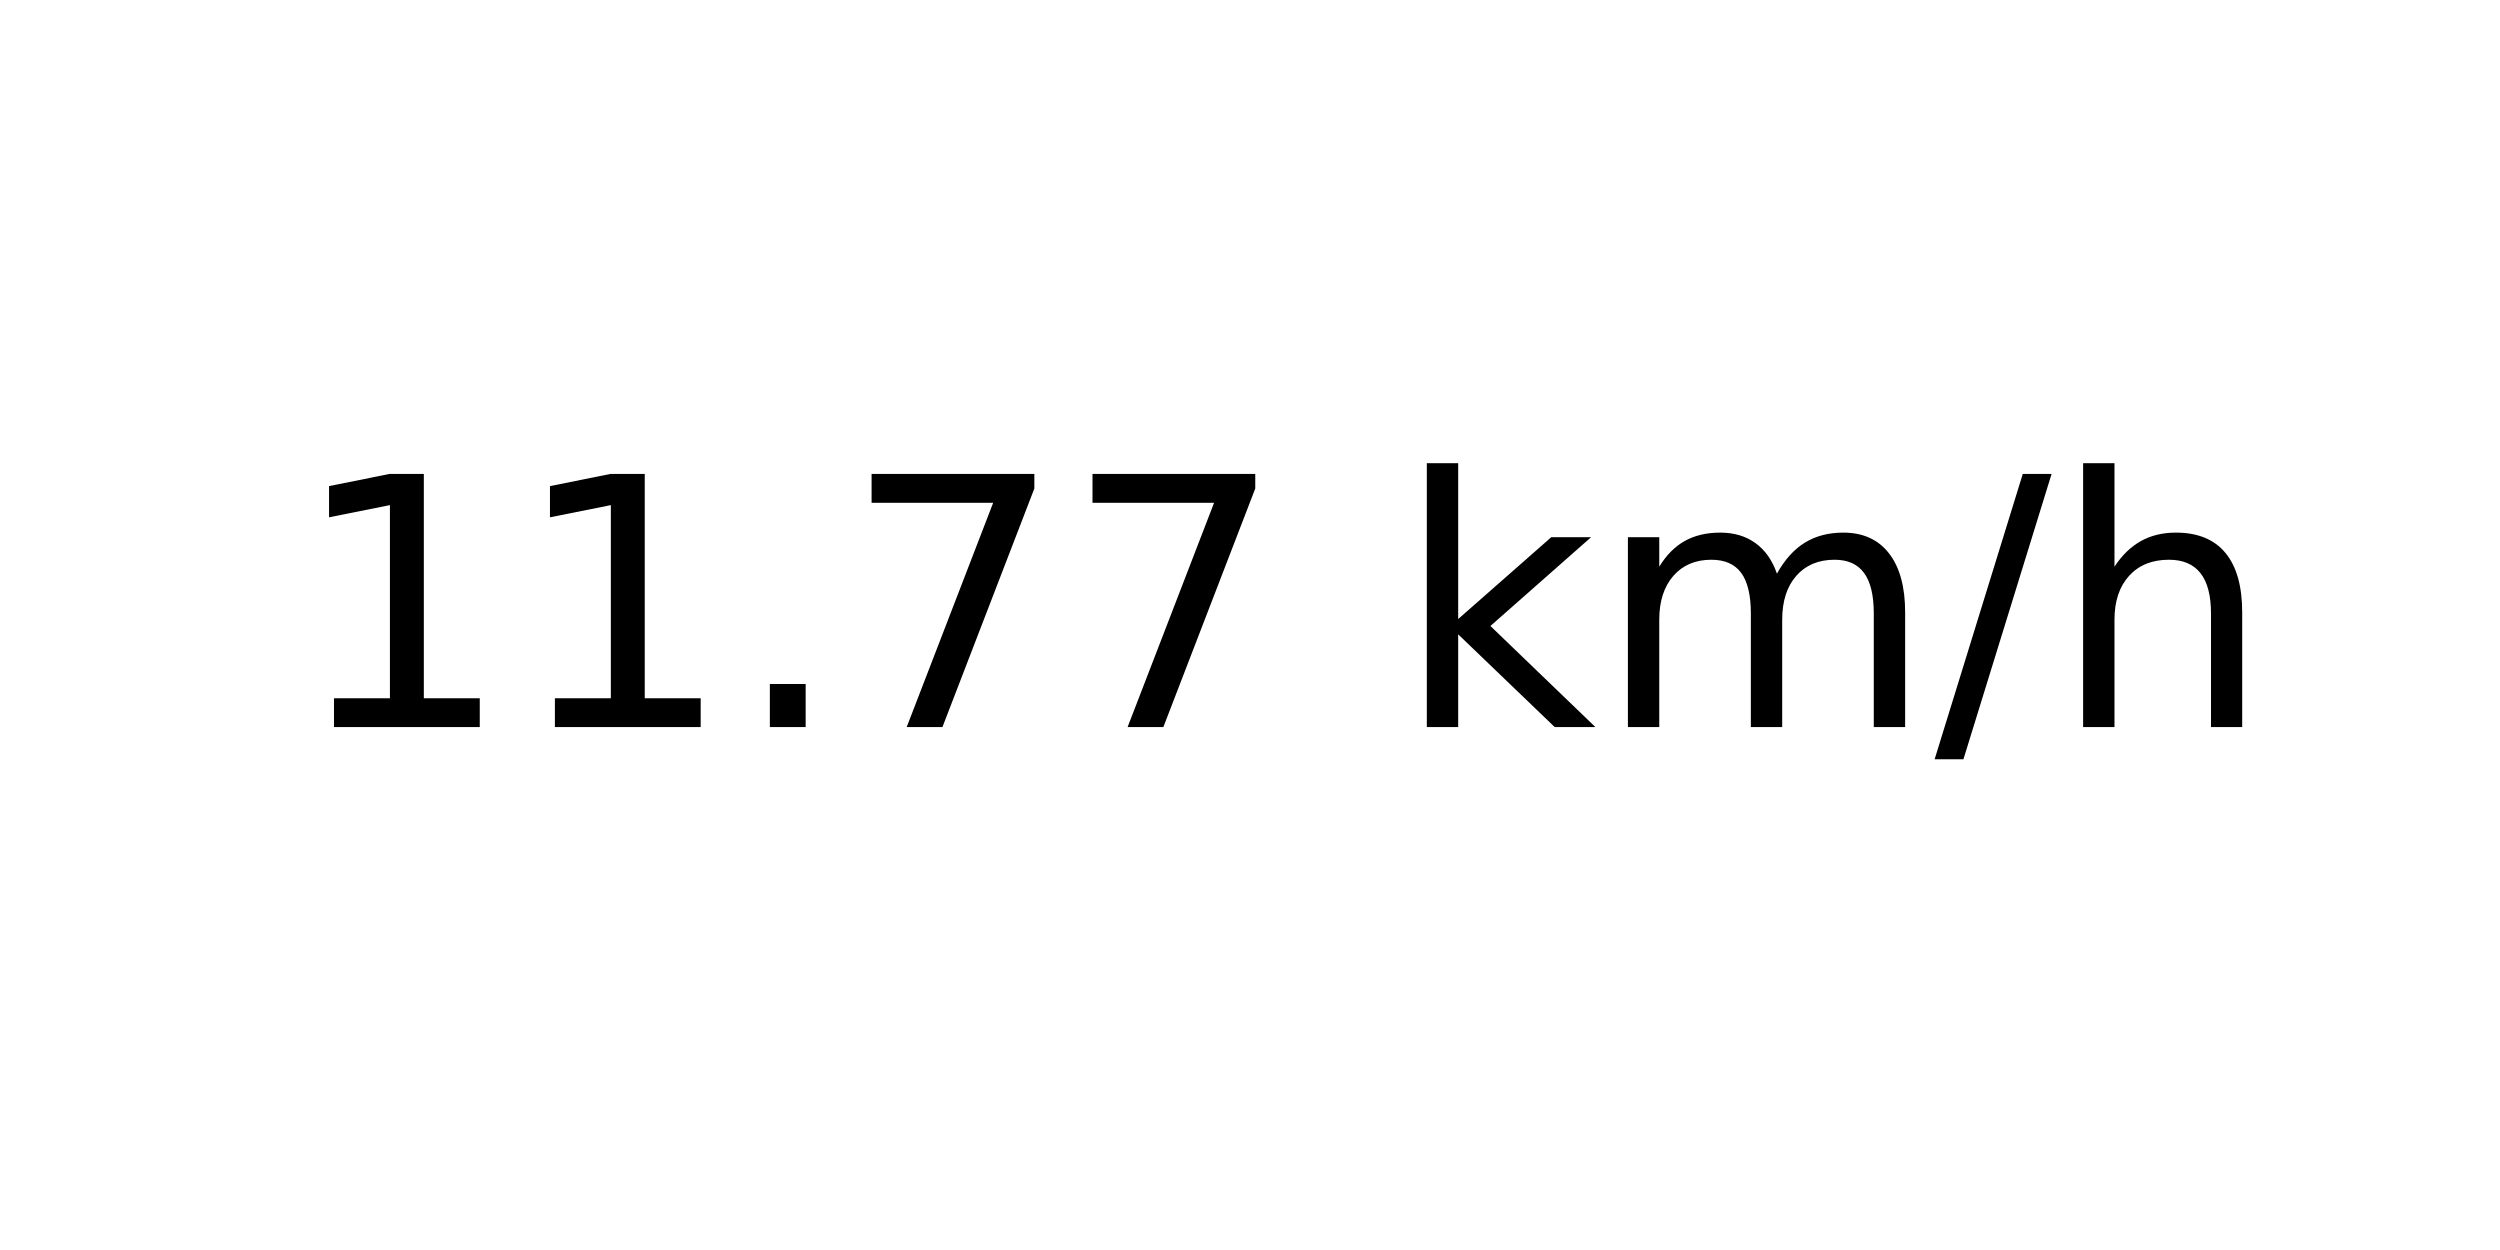
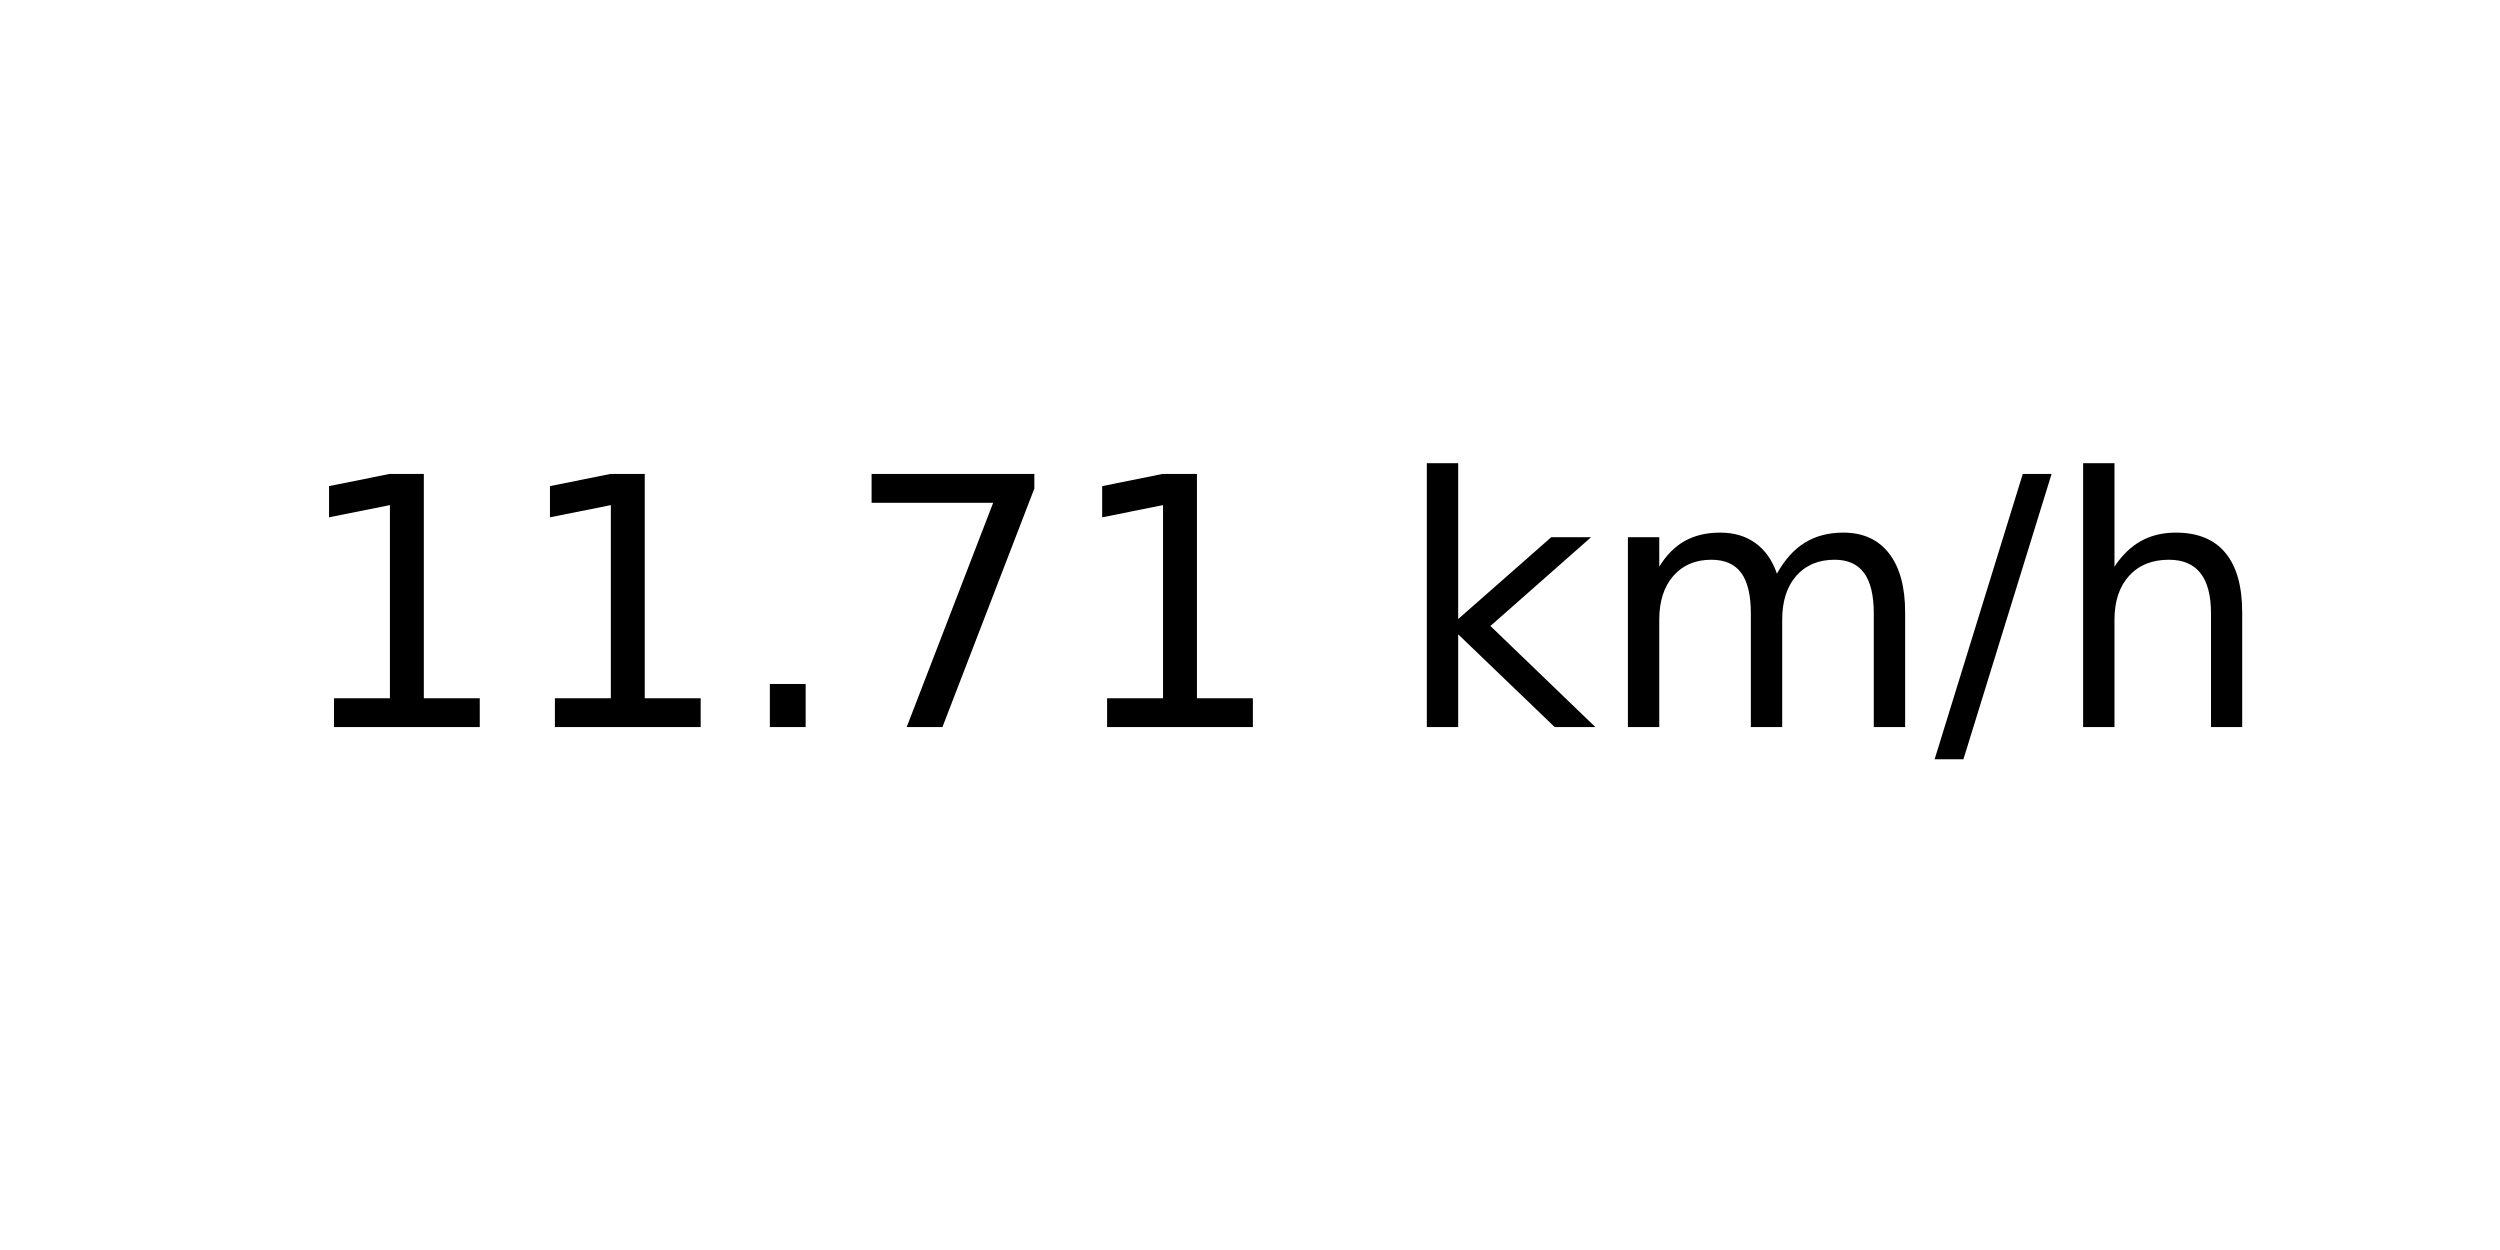
<svg xmlns="http://www.w3.org/2000/svg" xmlns:xlink="http://www.w3.org/1999/xlink" width="72pt" height="36pt" viewBox="0 0 72 36" version="1.1">
  <defs>
    <style type="text/css">*{stroke-linejoin: round; stroke-linecap: butt}</style>
  </defs>
  <g id="figure_1">
    <g id="axes_1">
      <g id="text_1">
        <g transform="translate(8.378125 20.93937) scale(0.1 -0.1)">
          <defs>
            <path id="DejaVuSans-31" d="M 794 531  L 1825 531  L 1825 4091  L 703 3866  L 703 4441  L 1819 4666  L 2450 4666  L 2450 531  L 3481 531  L 3481 0  L 794 0  L 794 531  z " transform="scale(0.015625)" />
            <path id="DejaVuSans-2e" d="M 684 794  L 1344 794  L 1344 0  L 684 0  L 684 794  z " transform="scale(0.015625)" />
            <path id="DejaVuSans-37" d="M 525 4666  L 3525 4666  L 3525 4397  L 1831 0  L 1172 0  L 2766 4134  L 525 4134  L 525 4666  z " transform="scale(0.015625)" />
            <path id="DejaVuSans-20" transform="scale(0.015625)" />
            <path id="DejaVuSans-6b" d="M 581 4863  L 1159 4863  L 1159 1991  L 2875 3500  L 3609 3500  L 1753 1863  L 3688 0  L 2938 0  L 1159 1709  L 1159 0  L 581 0  L 581 4863  z " transform="scale(0.015625)" />
            <path id="DejaVuSans-6d" d="M 3328 2828  Q 3544 3216 3844 3400  Q 4144 3584 4550 3584  Q 5097 3584 5394 3201  Q 5691 2819 5691 2113  L 5691 0  L 5113 0  L 5113 2094  Q 5113 2597 4934 2840  Q 4756 3084 4391 3084  Q 3944 3084 3684 2787  Q 3425 2491 3425 1978  L 3425 0  L 2847 0  L 2847 2094  Q 2847 2600 2669 2842  Q 2491 3084 2119 3084  Q 1678 3084 1418 2786  Q 1159 2488 1159 1978  L 1159 0  L 581 0  L 581 3500  L 1159 3500  L 1159 2956  Q 1356 3278 1631 3431  Q 1906 3584 2284 3584  Q 2666 3584 2933 3390  Q 3200 3197 3328 2828  z " transform="scale(0.015625)" />
            <path id="DejaVuSans-2f" d="M 1625 4666  L 2156 4666  L 531 -594  L 0 -594  L 1625 4666  z " transform="scale(0.015625)" />
            <path id="DejaVuSans-68" d="M 3513 2113  L 3513 0  L 2938 0  L 2938 2094  Q 2938 2591 2744 2837  Q 2550 3084 2163 3084  Q 1697 3084 1428 2787  Q 1159 2491 1159 1978  L 1159 0  L 581 0  L 581 4863  L 1159 4863  L 1159 2956  Q 1366 3272 1645 3428  Q 1925 3584 2291 3584  Q 2894 3584 3203 3211  Q 3513 2838 3513 2113  z " transform="scale(0.015625)" />
          </defs>
          <use xlink:href="#DejaVuSans-31" />
          <use xlink:href="#DejaVuSans-31" x="63.623" />
          <use xlink:href="#DejaVuSans-2e" x="127.246" />
          <use xlink:href="#DejaVuSans-37" x="159.033" />
-           <use xlink:href="#DejaVuSans-37" x="222.656" />
+           <use xlink:href="#DejaVuSans-31" x="222.656" />
          <use xlink:href="#DejaVuSans-20" x="286.279" />
          <use xlink:href="#DejaVuSans-6b" x="318.066" />
          <use xlink:href="#DejaVuSans-6d" x="375.977" />
          <use xlink:href="#DejaVuSans-2f" x="473.389" />
          <use xlink:href="#DejaVuSans-68" x="507.08" />
        </g>
      </g>
    </g>
  </g>
</svg>
